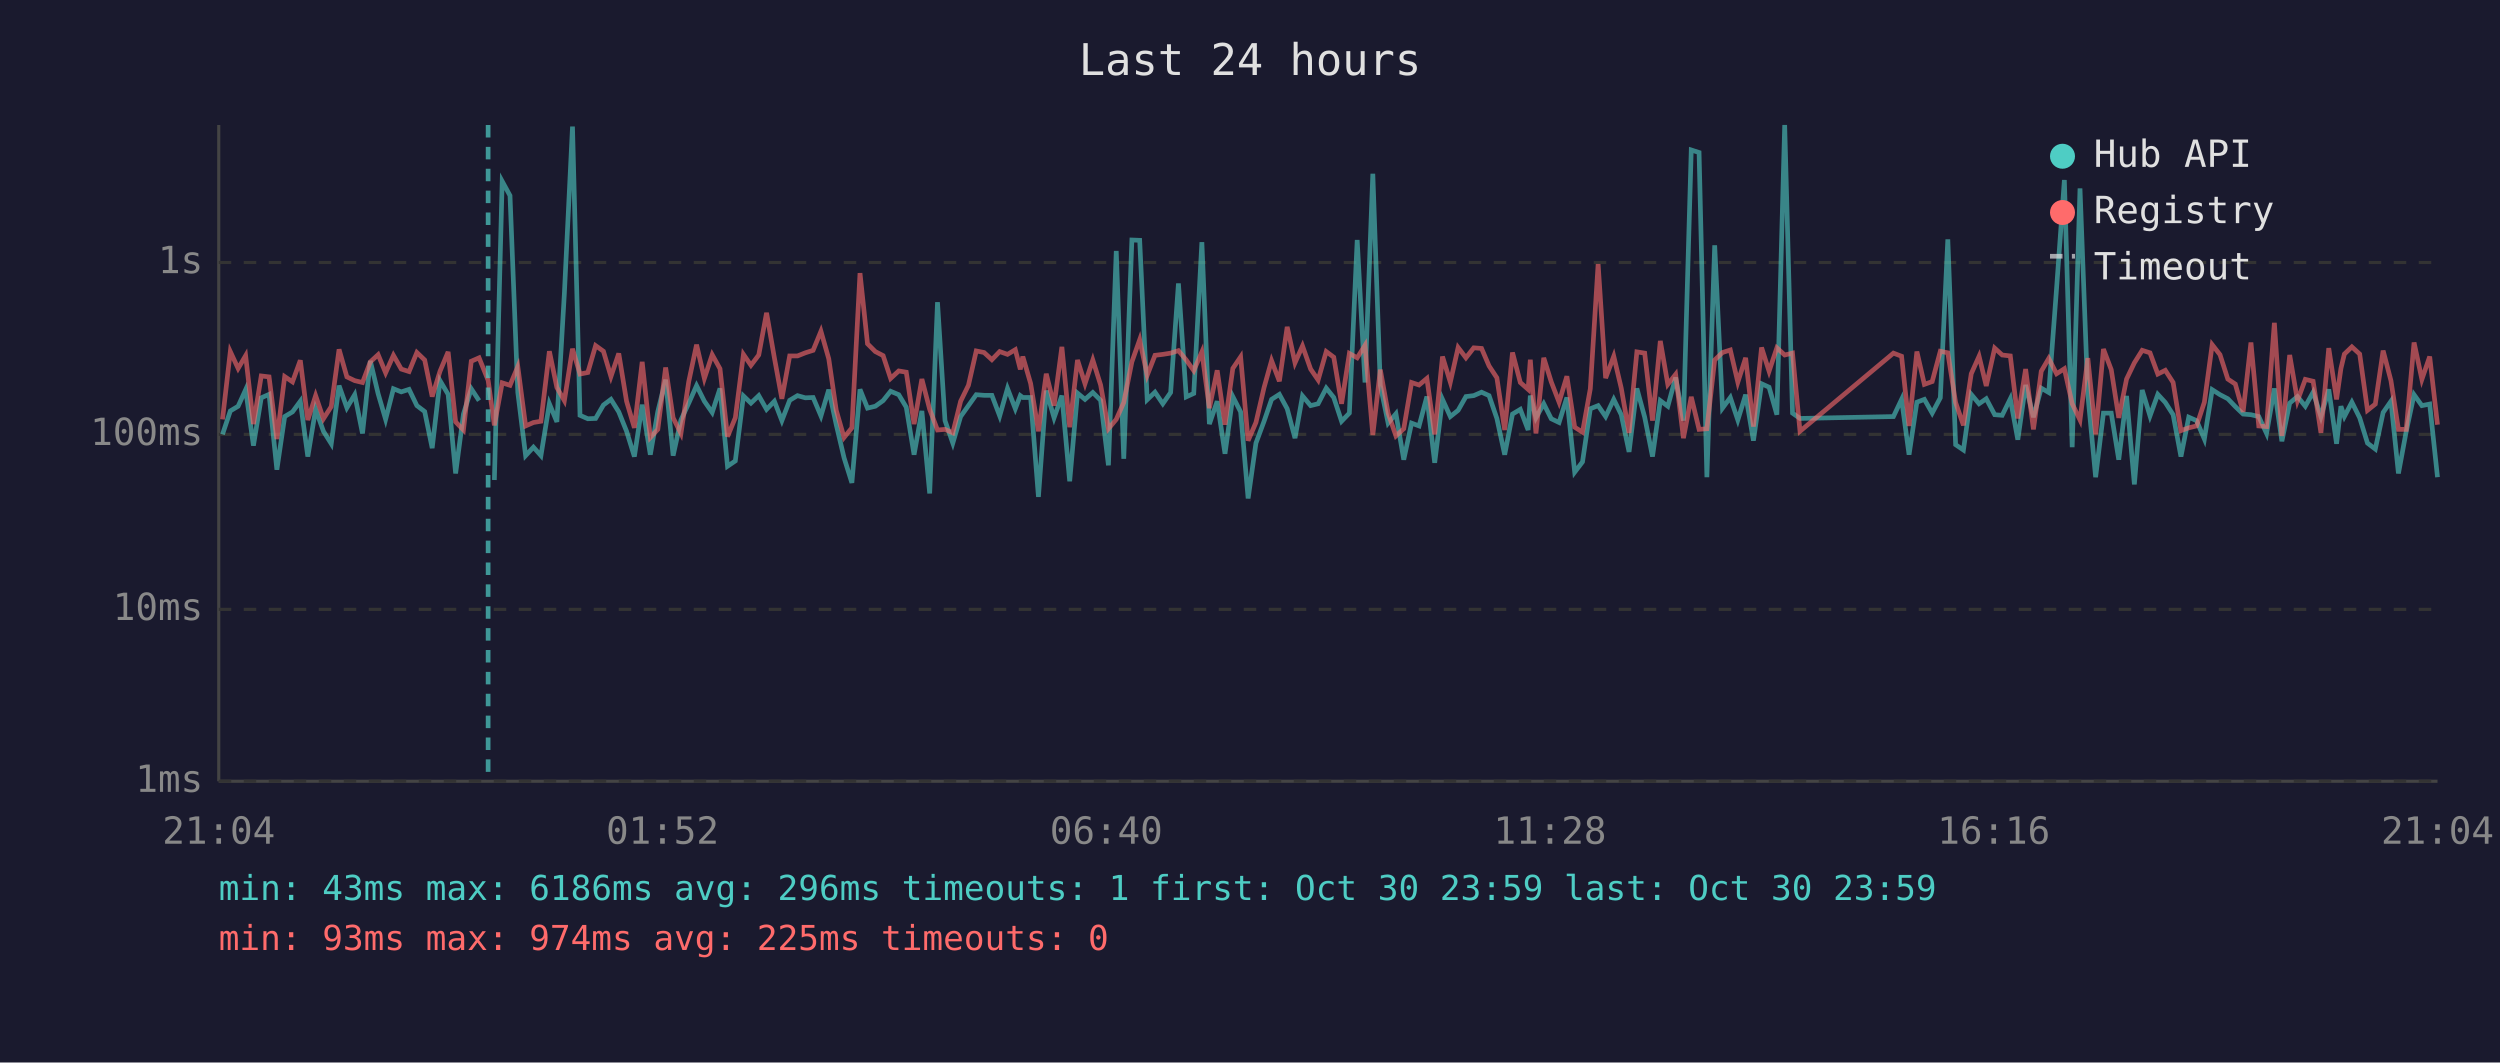
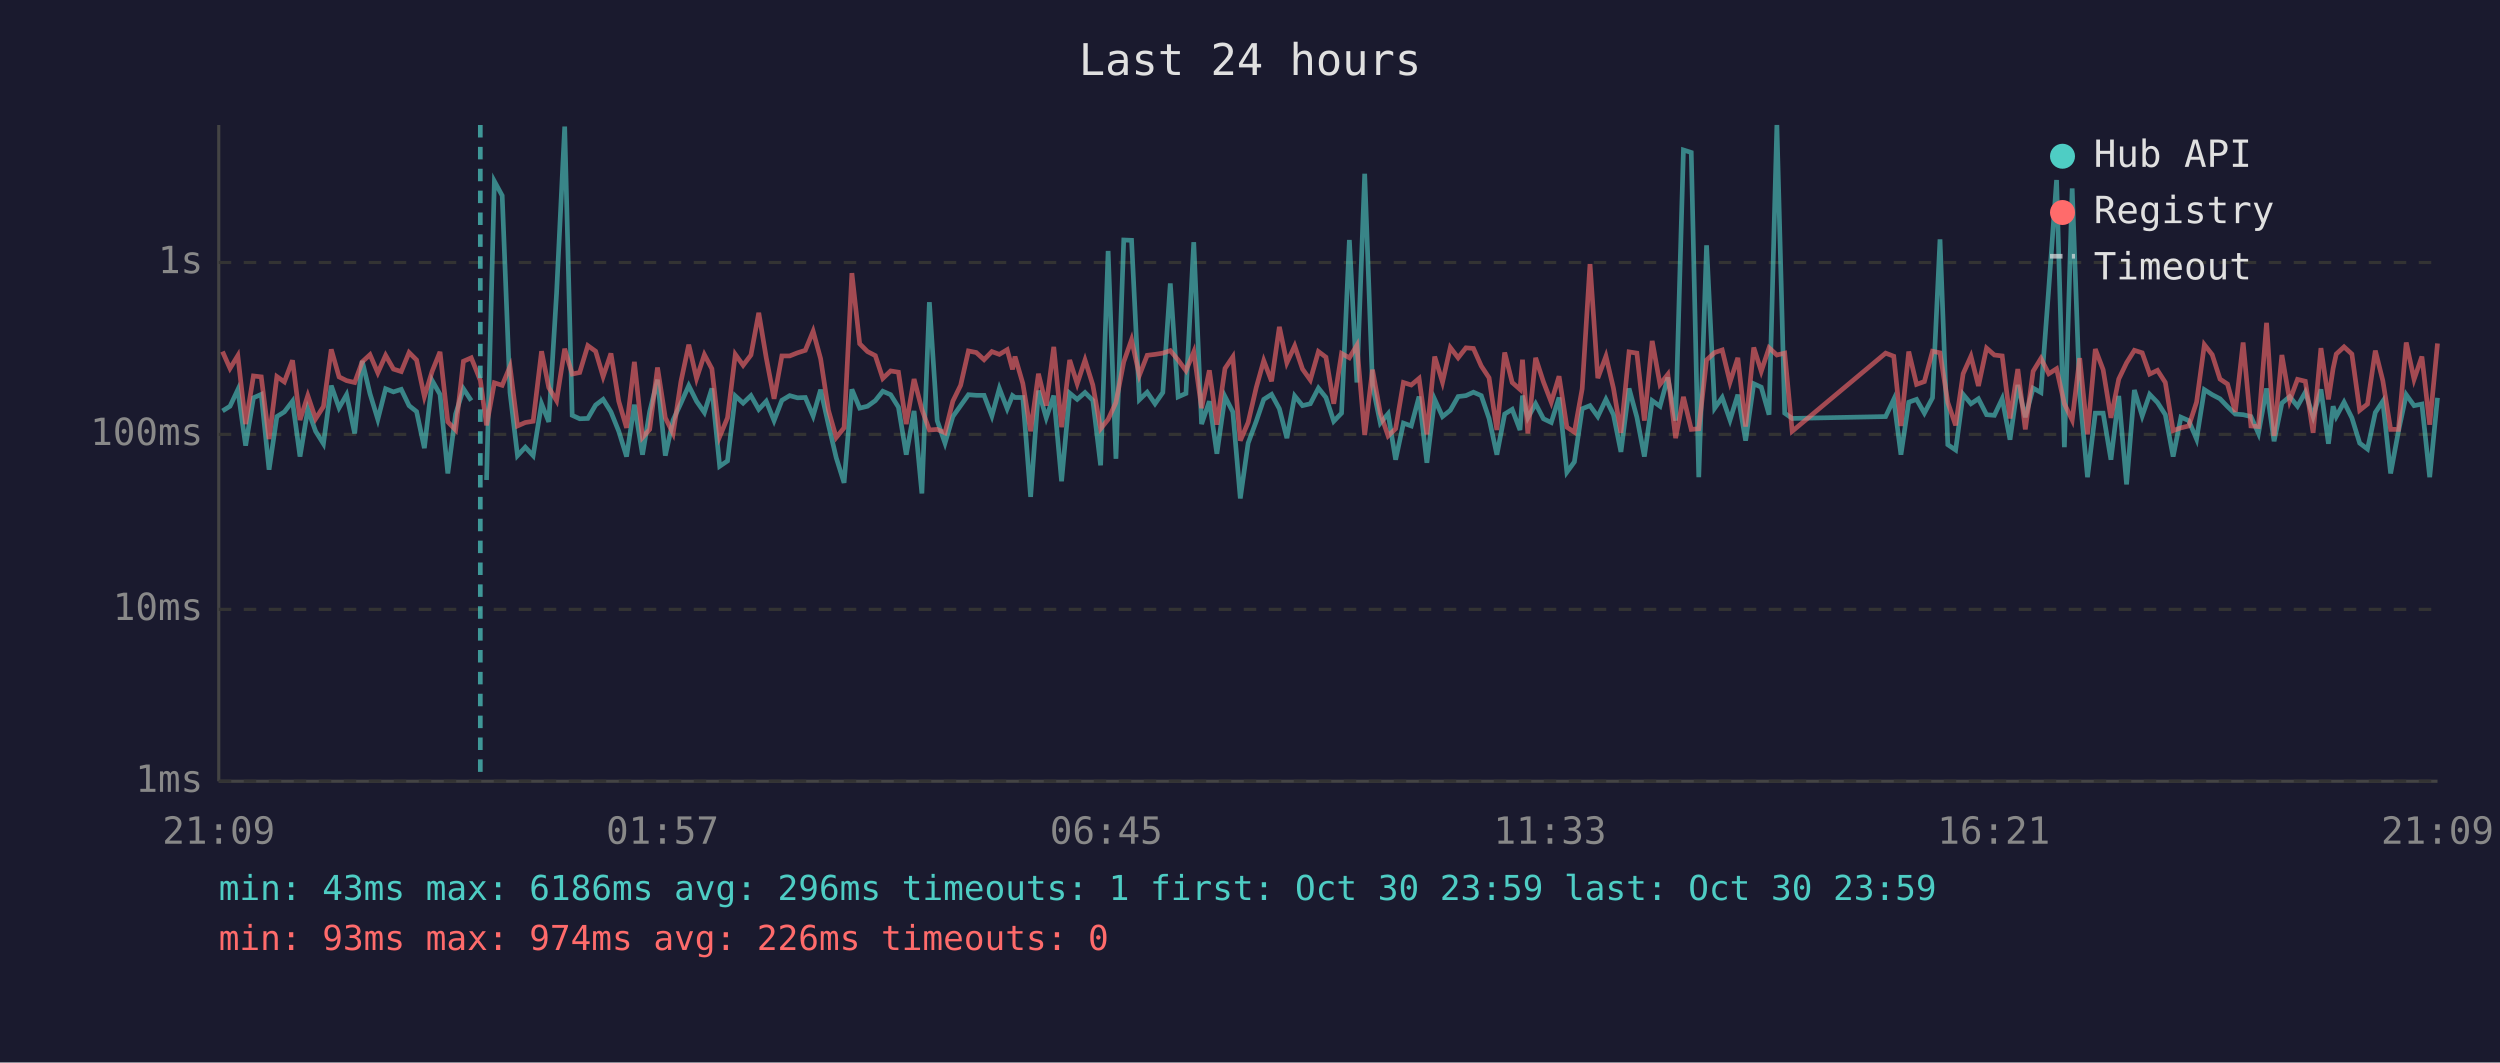
<svg xmlns="http://www.w3.org/2000/svg" viewBox="0 0 800 340" font-family="monospace" font-size="12">
  <rect width="800" height="340" fill="#1a1a2e" />
  <text x="400" y="24" fill="#e0e0e0" font-size="14" text-anchor="middle">Last 24 hours</text>
  <line x1="70" y1="40" x2="70" y2="250" stroke="#444" stroke-width="1" />
  <line x1="70" y1="250" x2="780" y2="250" stroke="#444" stroke-width="1" />
  <line x1="70" y1="250" x2="780" y2="250" stroke="#333" stroke-width="1" stroke-dasharray="4" />
  <text x="65" y="250" fill="#888" text-anchor="end" dominant-baseline="middle">1ms</text>
  <line x1="70" y1="195" x2="780" y2="195" stroke="#333" stroke-width="1" stroke-dasharray="4" />
  <text x="65" y="195" fill="#888" text-anchor="end" dominant-baseline="middle">10ms</text>
  <line x1="70" y1="139" x2="780" y2="139" stroke="#333" stroke-width="1" stroke-dasharray="4" />
  <text x="65" y="139" fill="#888" text-anchor="end" dominant-baseline="middle">100ms</text>
  <line x1="70" y1="84" x2="780" y2="84" stroke="#333" stroke-width="1" stroke-dasharray="4" />
  <text x="65" y="84" fill="#888" text-anchor="end" dominant-baseline="middle">1s</text>
-   <text x="70" y="270" fill="#888" text-anchor="middle">21:04</text>
-   <text x="212" y="270" fill="#888" text-anchor="middle">01:52</text>
-   <text x="354" y="270" fill="#888" text-anchor="middle">06:40</text>
-   <text x="496" y="270" fill="#888" text-anchor="middle">11:28</text>
-   <text x="638" y="270" fill="#888" text-anchor="middle">16:16</text>
-   <text x="780" y="270" fill="#888" text-anchor="middle">21:04</text>
-   <polyline points="71.2,139.0 73.7,131.5 76.2,130.0 78.6,124.7 81.1,142.6 83.6,127.3 86.1,126.2 88.6,150.3 91.1,133.3 93.6,131.8 96.1,128.4 98.5,146.1 101.0,131.0 103.5,138.0 106.0,142.0 108.5,123.4 111.0,130.5 113.5,126.3 116.0,138.7 118.5,115.5 121.0,126.0 123.4,134.2 125.9,124.4 128.4,125.4 130.9,124.6 133.4,129.8 135.9,131.7 138.3,143.4 140.8,121.8 143.4,126.2 145.8,151.5 148.3,132.5 150.8,124.4 153.3,128.2" fill="none" stroke="#4ecdc4" stroke-width="1.5" opacity="0.6" />
-   <polyline points="158.2,153.6 160.7,58.0 163.2,62.6 165.7,125.6 168.2,145.8 170.7,143.1 173.1,145.8 175.8,129.2 178.2,135.0 180.6,93.9 183.2,40.5 185.6,132.9 188.1,134.0 190.6,133.9 193.1,129.6 195.5,127.8 198.0,131.8 200.5,138.0 203.0,146.1 205.5,129.5 208.1,145.5 210.5,131.7 213.0,121.5 215.4,145.8 217.9,134.4 220.4,129.0 222.9,123.4 225.4,128.4 227.9,132.0 230.4,124.3 232.8,149.2 235.3,147.5 237.9,126.7 240.3,129.0 242.8,126.6 245.3,131.0 247.8,128.4 250.2,134.6 252.7,128.1 255.2,126.6 257.7,127.3 260.2,127.2 262.7,133.1 265.2,124.7 267.6,135.9 270.1,146.5 272.6,154.5 275.2,124.6 277.6,130.6 280.1,130.0 282.6,128.2 285.0,125.2 287.6,126.3 290.0,130.3 292.5,145.5 295.0,131.5 297.5,157.9 300.0,96.7 302.4,134.6 304.9,141.8 307.4,133.3 309.9,129.8 312.4,126.3 314.9,126.5 317.4,126.5 319.9,133.1 322.4,124.3 324.9,130.8 326.5,126.6 327.3,127.2 329.8,127.2 332.3,159.0 334.8,125.0 337.3,133.7 339.8,126.6 342.3,154.0 344.8,125.8 347.2,127.8 349.7,125.6 352.2,128.1 354.7,148.9 357.2,80.3 359.6,146.8 362.2,76.8 364.7,76.9 367.1,127.9 369.6,125.5 372.1,129.2 374.6,125.6 377.1,90.7 379.6,127.0 382.0,125.9 384.6,77.5 387.0,135.7 389.5,128.4 392.0,145.2 394.5,126.9 397.0,131.8 399.4,159.5 401.9,141.8 404.5,134.8 406.9,127.8 409.4,126.2 411.9,130.8 414.4,140.2 416.8,126.7 419.4,129.8 421.8,129.2 424.4,124.2 426.8,127.2 429.3,134.8 431.8,132.2 434.3,76.8 436.8,122.4 439.3,55.6 441.7,123.3 444.2,135.4 446.7,132.4 449.2,147.1 451.7,135.4 454.1,136.3 456.6,126.9 459.1,148.1 461.6,127.8 464.1,133.3 466.6,131.3 469.1,126.9 471.6,126.6 474.1,125.5 476.5,126.6 479.0,133.9 481.5,145.5 484.0,132.5 486.5,131.0 489.0,137.6 489.7,126.6 491.5,133.7 494.0,129.2 496.4,134.0 498.9,135.2 501.4,127.2 503.9,151.1 506.4,147.8 508.9,130.8 511.4,129.8 513.8,133.3 516.4,127.8 518.8,132.7 521.3,144.6 523.8,124.3 526.3,133.5 528.8,146.1 531.3,128.2 533.7,130.0 536.2,120.8 538.7,134.6 541.2,48.0 543.7,48.8 546.2,152.7 548.7,78.5 551.2,130.6 553.7,127.2 556.1,134.4 558.6,126.3 561.1,141.0 563.7,122.8 566.1,123.9 568.6,132.7 571.1,40.0 573.6,132.2 576.0,133.9 605.9,133.3 608.5,127.8 610.9,145.5 613.4,128.7 615.8,127.8 618.3,132.2 620.9,127.3 623.3,76.6 625.8,142.3 628.3,144.0 630.8,126.2 633.3,129.2 635.6,127.6 638.3,132.7 640.7,132.9 643.3,127.6 645.7,140.7 648.2,123.2 650.7,133.5 653.2,124.2 655.6,125.6 658.1,92.3 660.6,57.6 663.1,143.1 665.6,60.3 668.1,126.2 670.6,152.7 673.1,132.2 675.6,132.2 678.0,147.1 680.5,126.7 683.0,155.0 685.5,124.8 688.0,133.1 690.5,126.2 692.9,128.8 695.4,132.7 697.9,146.1 700.4,133.5 702.9,134.6 705.4,140.5 707.9,124.7 710.4,126.3 712.9,127.6 715.3,130.1 717.8,132.5 720.3,132.7 722.8,133.3 725.3,138.7 727.8,124.3 730.2,141.2 732.7,129.0 735.2,126.9 737.7,130.0 740.2,125.5 742.7,133.3 745.2,124.6 747.7,142.0 749.1,130.0 750.2,133.3 752.6,128.7 755.1,133.7 757.6,141.8 760.1,143.7 762.6,132.0 765.1,128.4 767.5,151.5 770.0,138.0 772.5,126.3 775.0,129.8 777.5,129.3 780.0,152.7" fill="none" stroke="#4ecdc4" stroke-width="1.5" opacity="0.6" />
-   <polyline points="71.2,134.2 73.7,112.5 76.2,117.9 78.6,113.8 81.1,135.7 83.6,120.3 86.1,120.6 88.6,140.5 91.1,120.5 93.6,122.2 96.1,115.3 98.5,134.4 101.0,126.6 103.5,134.0 106.0,130.1 108.5,111.8 111.0,120.6 113.5,121.8 116.0,122.4 118.5,115.8 121.0,113.5 123.4,119.3 125.9,113.7 128.4,118.1 130.9,118.9 133.4,112.8 135.9,115.2 138.3,126.9 140.8,118.8 143.4,112.6 145.8,135.0 148.3,137.6 150.8,115.6 153.3,114.5 156.2,121.7 158.2,136.1 160.7,122.5 163.2,123.3 165.7,117.3 168.2,136.3 170.7,135.2 173.1,134.8 175.8,112.4 178.2,124.0 180.6,128.2 183.2,111.6 185.6,119.7 188.1,119.2 190.6,110.6 193.1,112.4 195.5,120.5 198.0,113.1 200.5,128.4 203.0,136.9 205.5,115.8 208.1,140.0 210.5,137.4 213.0,117.6 215.4,133.7 217.9,138.7 220.4,122.1 222.9,110.3 225.4,121.1 227.9,113.5 230.4,118.0 232.8,139.7 235.3,133.7 237.9,113.4 240.3,116.9 242.8,113.6 245.3,100.1 247.8,114.5 250.2,127.6 252.7,113.9 255.2,113.9 257.7,112.9 260.2,112.1 262.7,106.0 265.2,114.8 267.6,131.3 270.1,140.0 272.6,136.9 275.2,87.4 277.6,110.0 280.1,112.5 282.6,113.8 285.0,121.1 287.6,118.7 290.0,119.1 292.5,135.7 295.0,121.3 297.5,131.0 300.0,137.6 302.4,137.4 304.9,138.5 307.4,128.4 309.9,123.3 312.4,112.3 314.9,112.8 317.4,115.1 319.9,112.5 322.4,113.4 324.9,111.9 326.5,118.2 327.3,114.1 329.8,122.7 332.3,138.0 334.8,119.6 337.3,129.8 339.8,111.0 342.3,136.7 344.8,115.2 347.2,122.8 349.7,115.2 352.2,123.2 354.7,137.2 357.2,134.2 359.6,128.8 362.2,115.8 364.7,108.7 367.1,120.1 369.6,113.7 372.1,113.4 374.6,113.0 377.1,112.2 379.6,115.2 382.0,118.6 384.6,112.6 387.0,130.6 389.5,118.5 392.0,135.9 394.5,117.9 397.0,114.2 399.4,141.0 401.9,135.2 404.5,124.0 406.9,115.4 409.4,122.0 411.9,104.6 414.4,116.1 416.8,110.7 419.4,118.1 421.8,121.6 424.4,112.5 426.8,114.3 429.3,129.2 431.8,113.1 434.3,114.5 436.8,110.5 439.3,139.2 441.7,118.3 444.2,132.2 446.7,139.5 449.2,137.2 451.7,122.4 454.1,123.2 456.6,121.1 459.1,139.0 461.6,114.1 464.1,122.3 466.6,111.2 469.1,114.5 471.6,111.3 474.1,111.5 476.5,117.1 479.0,120.9 481.5,137.6 484.0,112.8 486.5,122.4 489.0,124.6 489.7,115.1 491.5,138.7 494.0,114.5 496.4,122.2 498.9,128.7 501.4,120.4 503.9,136.7 506.4,138.3 508.9,124.4 511.4,84.5 513.8,121.0 516.4,114.0 518.8,124.2 521.3,138.5 523.8,112.6 526.3,113.0 528.8,134.6 531.3,109.1 533.7,123.0 536.2,119.8 538.7,140.2 541.2,127.0 543.7,137.4 546.2,137.2 548.7,115.2 551.2,112.8 553.7,112.0 556.1,122.3 558.6,114.5 561.1,136.5 563.7,111.2 566.1,118.8 568.6,111.3 571.1,113.6 573.6,113.0 576.0,138.0 605.9,113.0 608.5,114.0 610.9,136.3 613.4,112.5 615.8,123.0 618.3,122.1 620.9,112.4 623.3,112.9 625.8,128.8 628.3,136.1 630.8,119.6 633.3,114.0 635.6,123.5 638.3,111.4 640.7,113.6 643.3,113.9 645.7,133.9 648.2,118.1 650.7,137.4 653.2,118.8 655.6,114.7 658.1,119.6 660.6,118.0 663.1,129.2 665.6,134.4 668.1,114.6 670.6,139.0 673.1,111.7 675.6,118.3 678.0,133.7 680.5,121.3 683.0,116.1 685.5,112.1 688.0,112.9 690.5,119.7 692.9,118.5 695.4,122.4 697.9,137.8 700.4,136.9 702.9,136.3 705.4,128.7 707.9,110.3 710.4,113.5 712.9,121.3 715.3,122.9 717.8,131.8 720.3,109.6 722.8,136.3 725.3,136.5 727.8,103.3 730.2,139.5 732.7,113.6 735.2,128.2 737.7,121.4 740.2,122.0 742.7,138.5 745.2,111.4 747.7,127.8 749.1,117.9 750.2,113.3 752.6,111.0 755.1,113.3 757.6,131.3 760.1,129.3 762.6,112.2 765.1,121.8 767.5,137.4 770.0,137.4 772.5,109.6 775.0,121.4 777.5,114.1 780.0,135.9" fill="none" stroke="#ff6b6b" stroke-width="1.5" opacity="0.6" />
-   <line x1="156.2" y1="40" x2="156.2" y2="250" stroke="#4ecdc4" stroke-width="1.5" stroke-dasharray="4,3" opacity="0.7" />
+   <text x="70" y="270" fill="#888" text-anchor="middle">21:09</text>
+   <text x="212" y="270" fill="#888" text-anchor="middle">01:57</text>
+   <text x="354" y="270" fill="#888" text-anchor="middle">06:45</text>
+   <text x="496" y="270" fill="#888" text-anchor="middle">11:33</text>
+   <text x="638" y="270" fill="#888" text-anchor="middle">16:21</text>
+   <text x="780" y="270" fill="#888" text-anchor="middle">21:09</text>
+   <polyline points="71.2,131.5 73.6,130.0 76.1,124.7 78.6,142.6 81.1,127.3 83.6,126.2 86.1,150.3 88.6,133.3 91.0,131.8 93.6,128.4 96.0,146.1 98.5,131.0 101.0,138.0 103.5,142.0 106.0,123.4 108.5,130.5 110.9,126.3 113.5,138.7 115.9,115.5 118.4,126.0 120.9,134.2 123.4,124.4 125.9,125.4 128.4,124.6 130.9,129.8 133.3,131.7 135.8,143.4 138.3,121.8 140.8,126.2 143.3,151.5 145.8,132.5 148.3,124.4 150.8,128.2" fill="none" stroke="#4ecdc4" stroke-width="1.5" opacity="0.6" />
+   <polyline points="155.7,153.6 158.2,58.0 160.7,62.6 163.2,125.6 165.6,145.8 168.1,143.1 170.6,145.8 173.3,129.2 175.6,135.0 178.1,93.9 180.7,40.5 183.1,132.9 185.5,134.0 188.1,133.9 190.6,129.6 193.0,127.8 195.5,131.8 198.0,138.0 200.5,146.1 203.0,129.5 205.6,145.5 207.9,131.7 210.4,121.5 212.9,145.8 215.4,134.4 217.9,129.0 220.4,123.4 222.9,128.4 225.4,132.0 227.8,124.3 230.3,149.2 232.8,147.5 235.3,126.7 237.8,129.0 240.3,126.6 242.8,131.0 245.2,128.4 247.7,134.6 250.2,128.1 252.7,126.6 255.2,127.3 257.7,127.2 260.2,133.1 262.6,124.7 265.1,135.9 267.6,146.5 270.1,154.5 272.6,124.6 275.1,130.6 277.6,130.0 280.1,128.2 282.5,125.2 285.0,126.3 287.5,130.3 290.0,145.5 292.5,131.5 295.0,157.9 297.4,96.7 299.9,134.6 302.4,141.8 304.9,133.3 307.4,129.8 309.9,126.3 312.4,126.5 314.9,126.5 317.4,133.1 319.8,124.3 322.3,130.8 324.0,126.6 324.8,127.2 327.3,127.2 329.8,159.0 332.3,125.0 334.8,133.7 337.2,126.6 339.7,154.0 342.3,125.8 344.7,127.8 347.2,125.6 349.7,128.1 352.2,148.9 354.6,80.3 357.1,146.8 359.6,76.8 362.1,76.9 364.6,127.9 367.1,125.5 369.6,129.2 372.1,125.6 374.5,90.7 377.0,127.0 379.5,125.9 382.0,77.5 384.5,135.7 387.0,128.4 389.4,145.2 392.0,126.9 394.5,131.8 396.9,159.5 399.4,141.8 402.0,134.8 404.4,127.8 406.9,126.2 409.4,130.8 411.8,140.2 414.3,126.7 416.8,129.8 419.3,129.2 421.9,124.2 424.3,127.2 426.8,134.8 429.3,132.2 431.8,76.8 434.2,122.4 436.7,55.6 439.2,123.3 441.7,135.4 444.2,132.4 446.6,147.1 449.1,135.4 451.6,136.3 454.1,126.9 456.6,148.1 459.1,127.8 461.6,133.3 464.1,131.3 466.6,126.9 469.1,126.6 471.5,125.5 474.0,126.6 476.5,133.9 479.0,145.5 481.5,132.5 483.9,131.0 486.4,137.6 487.2,126.6 488.9,133.7 491.4,129.2 493.9,134.0 496.4,135.2 498.9,127.2 501.4,151.1 503.8,147.8 506.3,130.8 508.8,129.8 511.3,133.3 513.9,127.8 516.3,132.7 518.7,144.6 521.3,124.3 523.8,133.5 526.2,146.1 528.7,128.2 531.2,130.0 533.7,120.8 536.2,134.6 538.7,48.0 541.2,48.8 543.6,152.7 546.1,78.5 548.7,130.6 551.1,127.2 553.6,134.4 556.1,126.3 558.6,141.0 561.2,122.8 563.6,123.9 566.1,132.7 568.6,40.0 571.1,132.2 573.5,133.9 603.4,133.3 606.0,127.8 608.3,145.5 610.8,128.7 613.3,127.8 615.8,132.2 618.4,127.3 620.8,76.6 623.3,142.3 625.8,144.0 628.2,126.2 630.7,129.2 633.1,127.6 635.7,132.7 638.2,132.9 640.7,127.6 643.2,140.7 645.7,123.2 648.1,133.5 650.6,124.2 653.1,125.6 655.6,92.3 658.1,57.6 660.6,143.1 663.1,60.3 665.5,126.2 668.0,152.7 670.5,132.2 673.0,132.2 675.5,147.1 678.0,126.7 680.5,155.0 683.0,124.8 685.5,133.1 687.9,126.2 690.4,128.8 692.9,132.7 695.4,146.1 697.9,133.5 700.4,134.6 702.9,140.5 705.4,124.7 707.9,126.3 710.4,127.6 712.8,130.1 715.3,132.5 717.8,132.7 720.3,133.3 722.7,138.7 725.3,124.3 727.7,141.2 730.2,129.0 732.7,126.9 735.2,130.0 737.7,125.5 740.2,133.3 742.7,124.6 745.1,142.0 746.6,130.0 747.6,133.3 750.1,128.7 752.6,133.7 755.1,141.8 757.6,143.7 760.1,132.0 762.5,128.4 765.0,151.5 767.5,138.0 770.0,126.3 772.5,129.8 775.0,129.3 777.5,152.7 780.0,127.3" fill="none" stroke="#4ecdc4" stroke-width="1.5" opacity="0.6" />
+   <polyline points="71.2,112.5 73.6,117.9 76.1,113.8 78.6,135.7 81.1,120.3 83.6,120.6 86.1,140.5 88.6,120.5 91.0,122.2 93.6,115.3 96.0,134.4 98.5,126.6 101.0,134.0 103.5,130.1 106.0,111.8 108.5,120.6 110.9,121.8 113.5,122.4 115.9,115.8 118.4,113.5 120.9,119.3 123.4,113.7 125.9,118.1 128.4,118.9 130.9,112.8 133.3,115.2 135.8,126.9 138.3,118.8 140.8,112.6 143.3,135.0 145.8,137.6 148.3,115.6 150.8,114.5 153.7,121.7 155.7,136.1 158.2,122.5 160.7,123.3 163.2,117.3 165.6,136.3 168.1,135.2 170.6,134.8 173.3,112.4 175.6,124.0 178.1,128.2 180.7,111.6 183.1,119.7 185.5,119.2 188.1,110.6 190.6,112.4 193.0,120.5 195.5,113.1 198.0,128.4 200.5,136.9 203.0,115.8 205.6,140.0 207.9,137.4 210.4,117.6 212.9,133.7 215.4,138.7 217.9,122.1 220.4,110.3 222.9,121.1 225.4,113.5 227.8,118.0 230.3,139.7 232.8,133.7 235.3,113.4 237.8,116.9 240.3,113.6 242.8,100.1 245.2,114.5 247.7,127.6 250.2,113.9 252.7,113.9 255.2,112.9 257.7,112.1 260.2,106.0 262.6,114.8 265.1,131.3 267.6,140.0 270.1,136.9 272.6,87.4 275.1,110.0 277.6,112.5 280.1,113.8 282.5,121.1 285.0,118.7 287.5,119.1 290.0,135.7 292.5,121.3 295.0,131.0 297.4,137.6 299.9,137.4 302.4,138.5 304.9,128.4 307.4,123.3 309.9,112.3 312.4,112.8 314.9,115.1 317.4,112.5 319.8,113.4 322.3,111.9 324.0,118.2 324.8,114.1 327.3,122.7 329.8,138.0 332.3,119.6 334.8,129.8 337.2,111.0 339.7,136.7 342.3,115.2 344.7,122.8 347.2,115.2 349.7,123.2 352.2,137.2 354.6,134.2 357.1,128.8 359.6,115.8 362.1,108.7 364.6,120.1 367.1,113.7 369.6,113.4 372.1,113.0 374.5,112.2 377.0,115.2 379.5,118.6 382.0,112.6 384.5,130.6 387.0,118.5 389.4,135.9 392.0,117.9 394.5,114.2 396.9,141.0 399.4,135.2 402.0,124.0 404.4,115.4 406.9,122.0 409.4,104.6 411.8,116.1 414.3,110.7 416.8,118.1 419.3,121.6 421.9,112.5 424.3,114.3 426.8,129.2 429.3,113.1 431.8,114.5 434.2,110.5 436.7,139.2 439.2,118.3 441.7,132.2 444.2,139.5 446.6,137.2 449.1,122.4 451.6,123.2 454.1,121.1 456.6,139.0 459.1,114.1 461.6,122.3 464.1,111.2 466.6,114.5 469.1,111.3 471.5,111.5 474.0,117.1 476.5,120.9 479.0,137.6 481.5,112.8 483.9,122.4 486.4,124.6 487.2,115.1 488.9,138.7 491.4,114.5 493.9,122.2 496.4,128.7 498.9,120.4 501.4,136.7 503.8,138.3 506.3,124.4 508.8,84.5 511.3,121.0 513.9,114.0 516.3,124.2 518.7,138.5 521.3,112.6 523.8,113.0 526.2,134.6 528.7,109.1 531.2,123.0 533.7,119.8 536.2,140.2 538.7,127.0 541.2,137.4 543.6,137.2 546.1,115.2 548.7,112.8 551.1,112.0 553.6,122.3 556.1,114.5 558.6,136.5 561.2,111.2 563.6,118.8 566.1,111.3 568.6,113.6 571.1,113.0 573.5,138.0 603.4,113.0 606.0,114.0 608.3,136.3 610.8,112.5 613.3,123.0 615.8,122.1 618.4,112.4 620.8,112.9 623.3,128.8 625.8,136.1 628.2,119.6 630.7,114.0 633.1,123.5 635.7,111.4 638.2,113.6 640.7,113.9 643.2,133.9 645.7,118.1 648.1,137.4 650.6,118.8 653.1,114.7 655.6,119.6 658.1,118.0 660.6,129.2 663.1,134.4 665.5,114.6 668.0,139.0 670.5,111.7 673.0,118.3 675.5,133.7 678.0,121.3 680.5,116.1 683.0,112.1 685.5,112.9 687.9,119.7 690.4,118.5 692.9,122.4 695.4,137.8 697.9,136.9 700.4,136.3 702.9,128.7 705.4,110.3 707.9,113.5 710.4,121.3 712.8,122.9 715.3,131.8 717.8,109.6 720.3,136.3 722.7,136.5 725.3,103.3 727.7,139.5 730.2,113.6 732.7,128.2 735.2,121.4 737.7,122.0 740.2,138.5 742.7,111.4 745.1,127.8 746.6,117.9 747.6,113.3 750.1,111.0 752.6,113.3 755.1,131.3 757.6,129.3 760.1,112.2 762.5,121.8 765.0,137.4 767.5,137.4 770.0,109.6 772.5,121.4 775.0,114.1 777.5,135.9 780.0,109.9" fill="none" stroke="#ff6b6b" stroke-width="1.5" opacity="0.6" />
+   <line x1="153.7" y1="40" x2="153.7" y2="250" stroke="#4ecdc4" stroke-width="1.5" stroke-dasharray="4,3" opacity="0.7" />
  <circle cx="660" cy="50" r="4" fill="#4ecdc4" />
  <text x="670" y="50" fill="#e0e0e0" dominant-baseline="middle">Hub API</text>
  <circle cx="660" cy="68" r="4" fill="#ff6b6b" />
  <text x="670" y="68" fill="#e0e0e0" dominant-baseline="middle">Registry</text>
  <line x1="656" y1="82" x2="664" y2="82" stroke="#e0e0e0" stroke-width="1.5" stroke-dasharray="4,3" opacity="0.7" />
  <text x="670" y="86" fill="#e0e0e0" dominant-baseline="middle">Timeout</text>
  <text x="70" y="288" fill="#4ecdc4" font-size="11">min: 43ms  max: 6186ms  avg: 296ms  timeouts: 1  first: Oct 30 23:59  last: Oct 30 23:59</text>
-   <text x="70" y="304" fill="#ff6b6b" font-size="11">min: 93ms  max: 974ms  avg: 225ms  timeouts: 0</text>
+   <text x="70" y="304" fill="#ff6b6b" font-size="11">min: 93ms  max: 974ms  avg: 226ms  timeouts: 0</text>
</svg>
